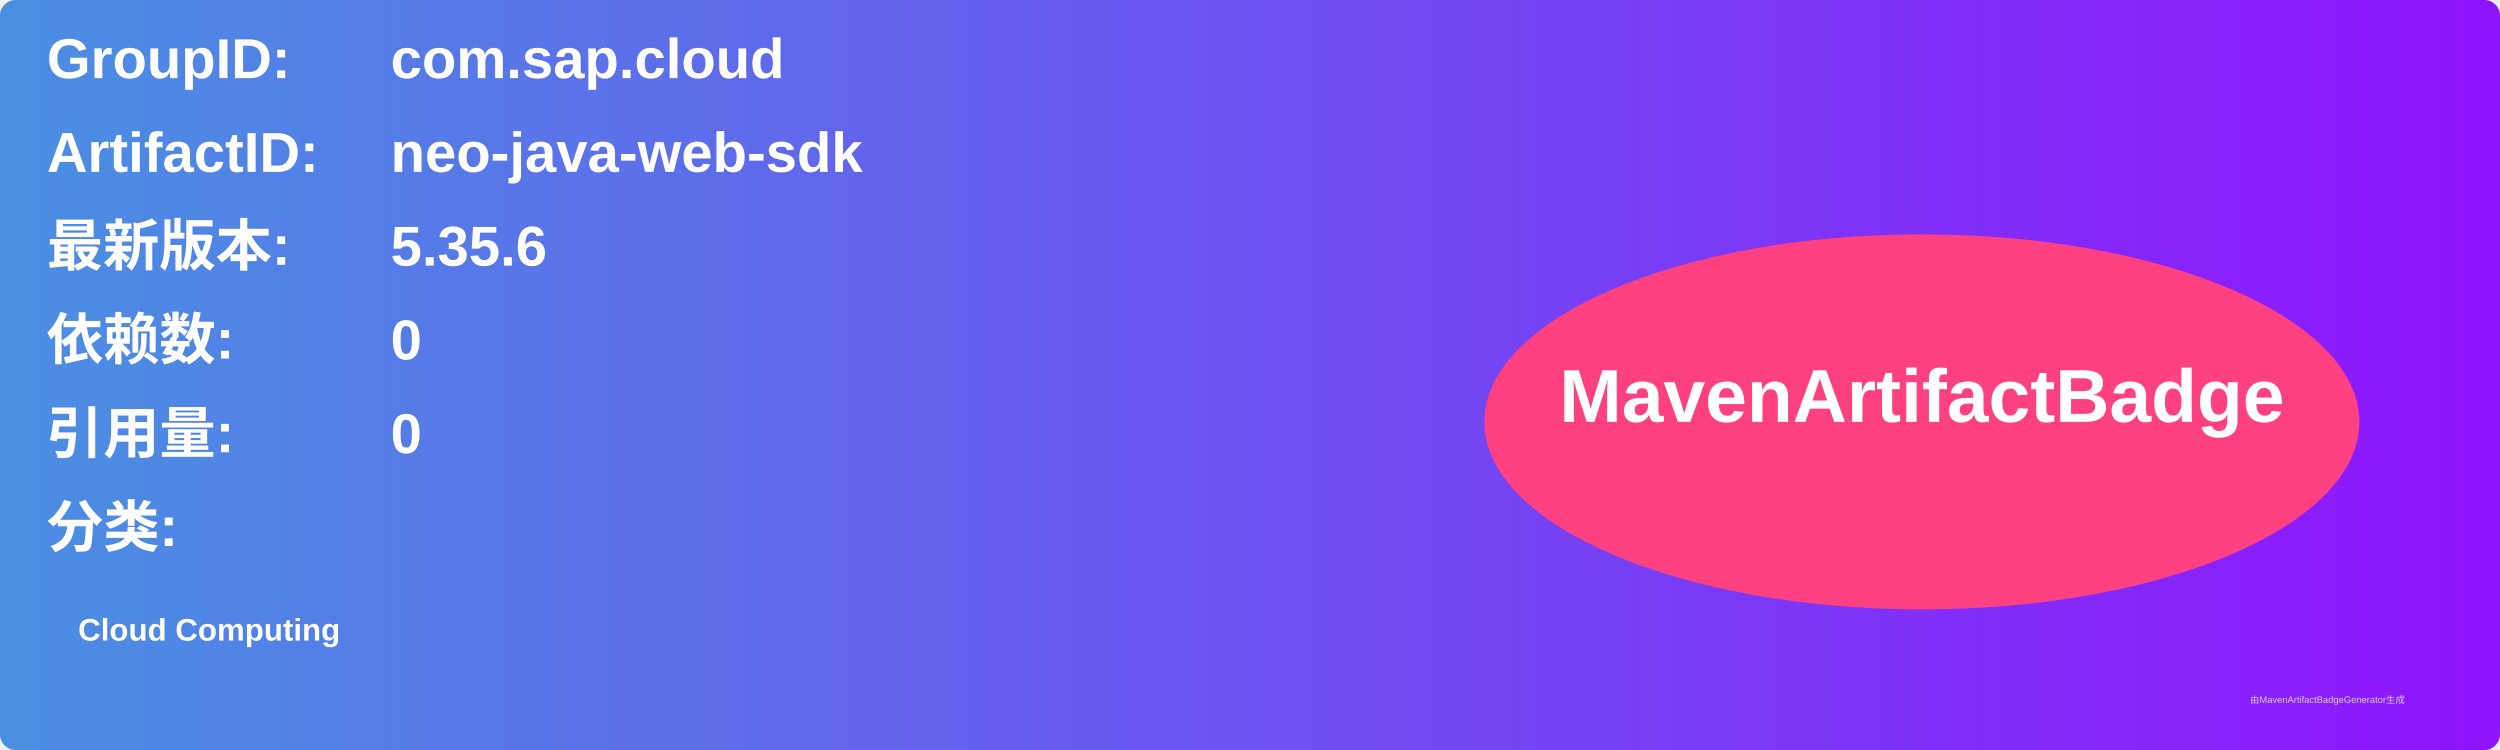
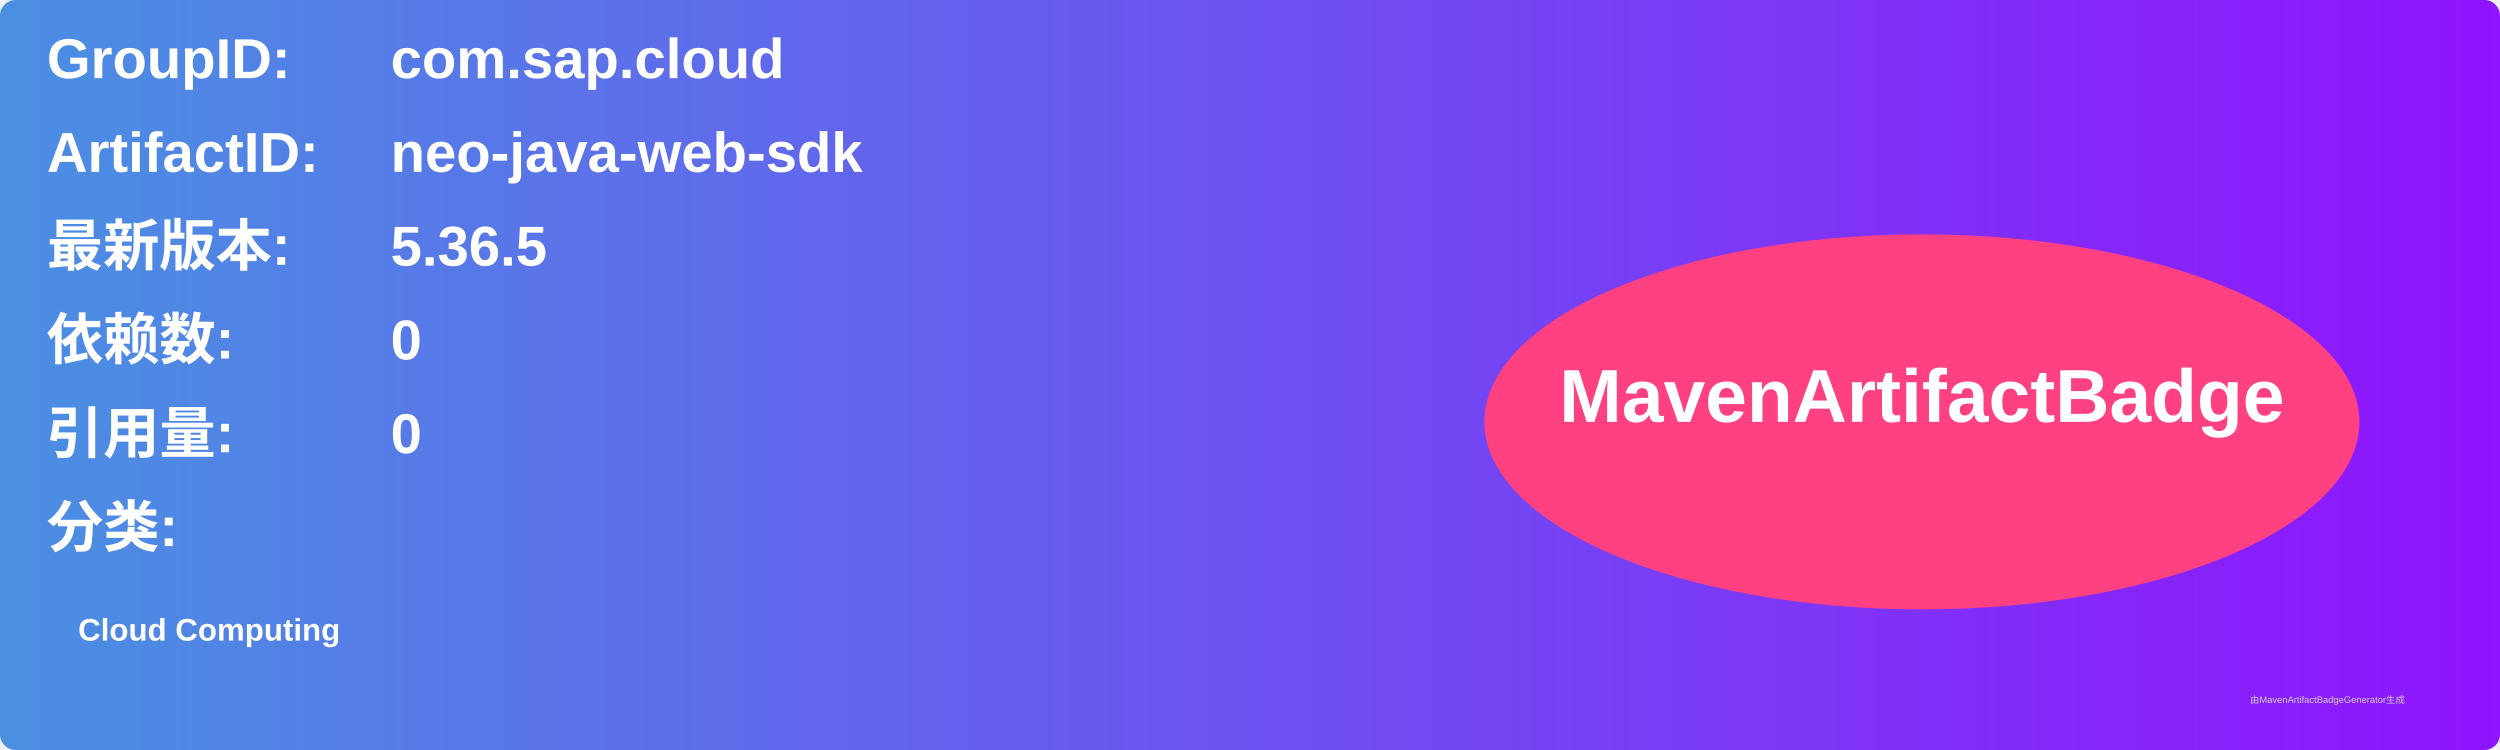
<svg xmlns="http://www.w3.org/2000/svg" width="800" height="240" viewBox="0 0 800 240">
  <linearGradient id="grad" x1="0%" y1="0%" x2="100%" y2="0%">
    <stop offset="0%" stop-color="#4a90e2" />
    <stop offset="100%" stop-color="#9013fe" />
  </linearGradient>
  <rect width="100%" height="100%" rx="5" ry="5" fill="url(#grad)" />
  <g transform="translate(15, 15)">
    <text x="0" y="10" font-family="Arial" font-size="18" fill="white" font-weight="bold" width="260">GroupID:</text>
    <text x="110" y="10" font-family="Arial" font-size="18" fill="white" font-weight="bold" width="460">com.sap.cloud</text>
    <text x="0" y="40" font-family="Arial" font-size="18" fill="white" font-weight="bold" width="260">ArtifactID:</text>
    <text x="110" y="40" font-family="Arial" font-size="18" fill="white" font-weight="bold" width="460">neo-java-web-sdk</text>
    <text x="0" y="70" font-family="Arial" font-size="18" fill="white" font-weight="bold">最新版本:</text>
    <text x="110" y="70" font-family="Arial" font-size="18" fill="white" font-weight="bold">
-       <tspan font-weight="bold">5.35.6</tspan>
+       <tspan font-weight="bold">5.36.5</tspan>
    </text>
    <text x="0" y="100" font-family="Arial" font-size="18" fill="white" font-weight="bold">依赖数: </text>
    <text x="110" y="100" font-family="Arial" font-size="18" fill="white">
      <tspan font-weight="bold">0</tspan>
    </text>
    <text x="0" y="130" font-family="Arial" font-size="18" fill="white" font-weight="bold">引用量: </text>
    <text x="110" y="130" font-family="Arial" font-size="18" fill="white">
      <tspan font-weight="bold">0</tspan>
    </text>
    <text x="0" y="160" font-family="Arial" font-size="18" fill="white" font-weight="bold">分类:</text>
    <text x="10" y="190" font-family="Arial" font-size="10" fill="white">
      <tspan font-weight="bold">Cloud Computing</tspan>
    </text>
    <ellipse cx="600" cy="120" rx="140" ry="60" fill="#ff4081" />
    <text x="600" y="120" text-anchor="middle" font-family="Arial" font-size="24" fill="white" font-weight="bold">MavenArtifactBadge</text>
  </g>
  <text x="720" y="225" font-family="Arial" font-size="3" fill="#d0d0d0">由MavenArtifactBadgeGenerator生成</text>
</svg>
